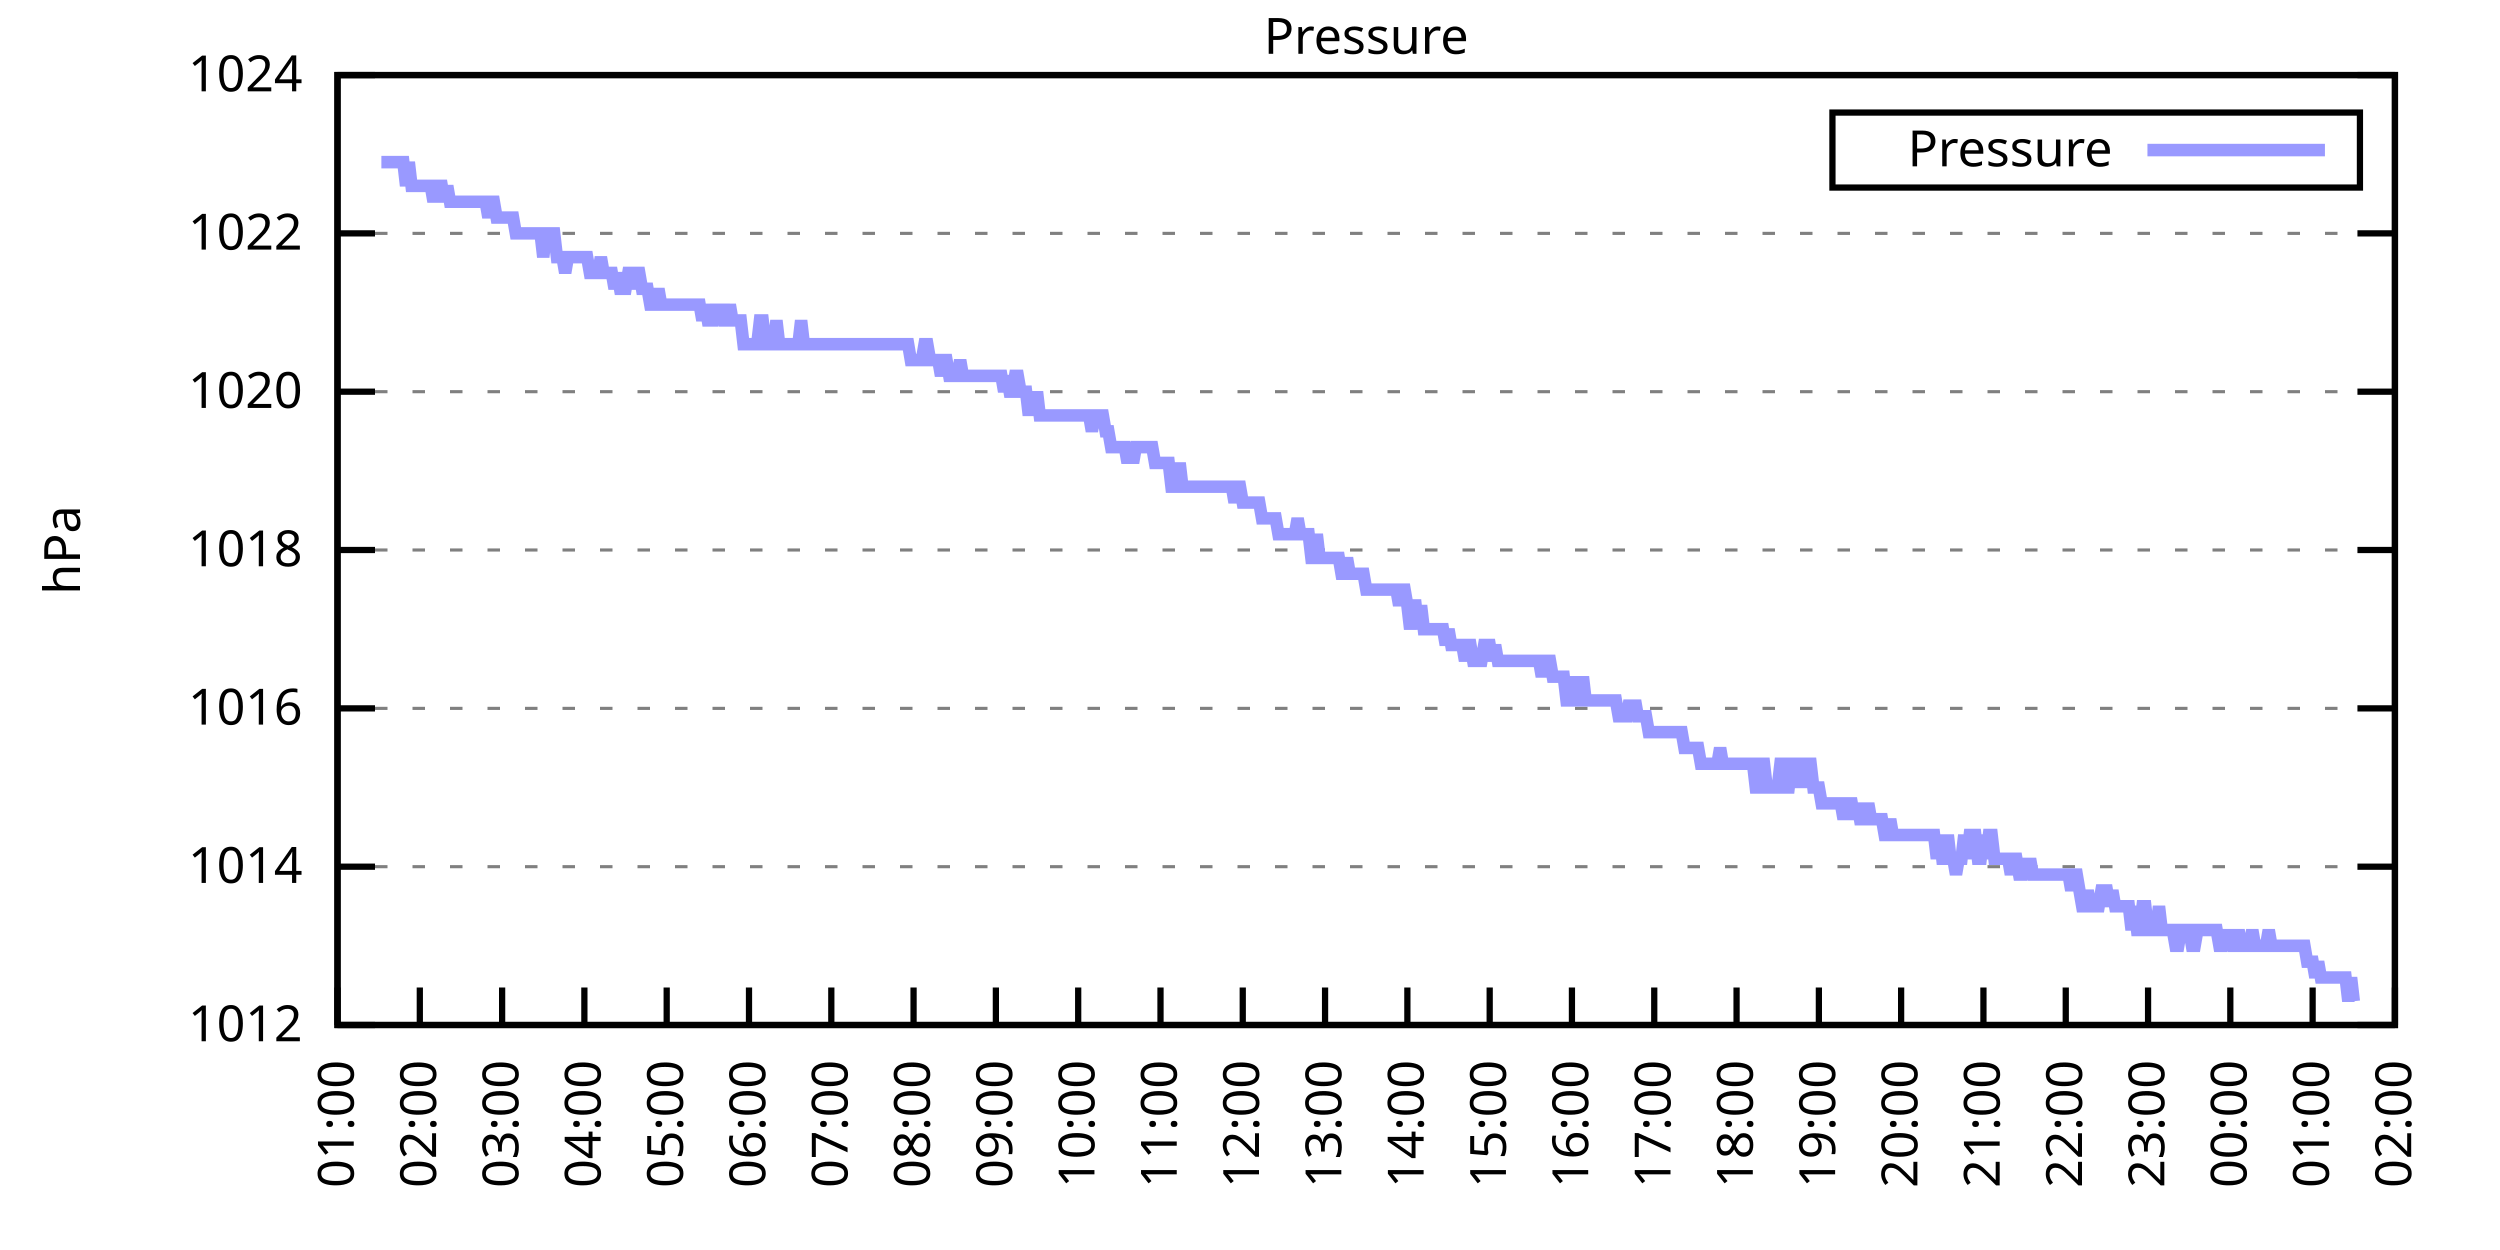
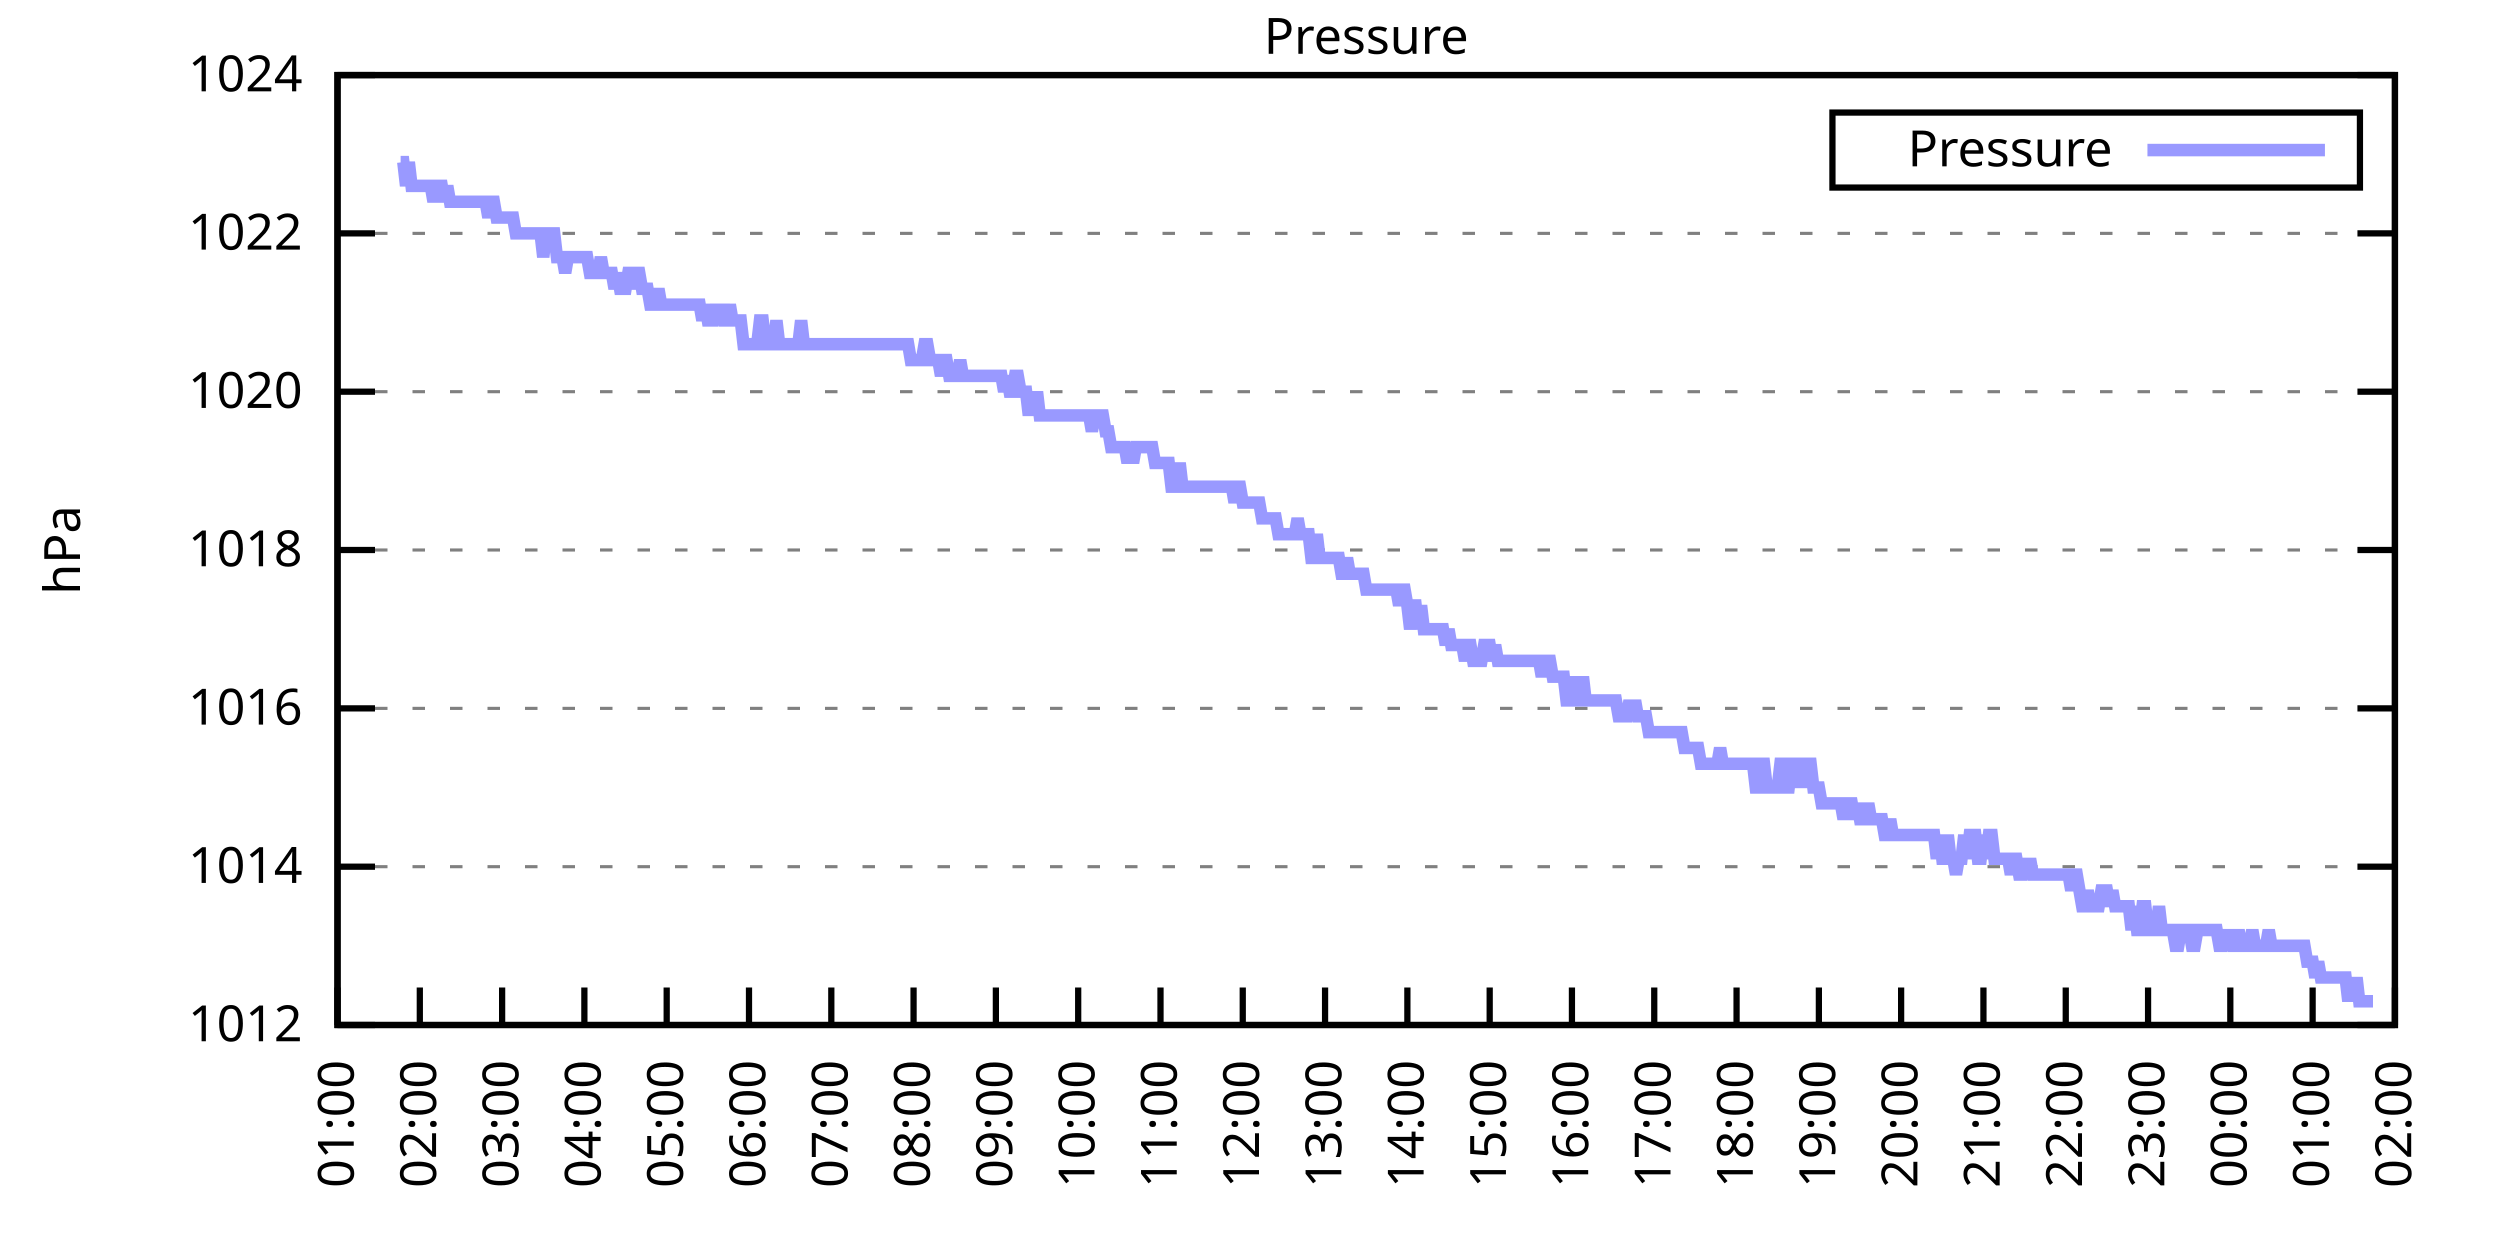
<svg xmlns="http://www.w3.org/2000/svg" xmlns:xlink="http://www.w3.org/1999/xlink" width="400" height="200" viewBox="0 0 400 200">
  <g id="gnuplot_canvas">
    <rect x="0" y="0" width="400" height="200" fill="none" />
    <defs>
      <circle id="gpDot" r="0.5" stroke-width="0.5" stroke="currentColor" />
      <path id="gpPt0" stroke-width="0.333" stroke="currentColor" d="M-1,0 h2 M0,-1 v2" />
      <path id="gpPt1" stroke-width="0.333" stroke="currentColor" d="M-1,-1 L1,1 M1,-1 L-1,1" />
      <path id="gpPt2" stroke-width="0.333" stroke="currentColor" d="M-1,0 L1,0 M0,-1 L0,1 M-1,-1 L1,1 M-1,1 L1,-1" />
      <rect id="gpPt3" stroke-width="0.333" stroke="currentColor" x="-1" y="-1" width="2" height="2" />
      <rect id="gpPt4" stroke-width="0.333" stroke="currentColor" fill="currentColor" x="-1" y="-1" width="2" height="2" />
      <circle id="gpPt5" stroke-width="0.333" stroke="currentColor" cx="0" cy="0" r="1" />
      <use xlink:href="#gpPt5" id="gpPt6" fill="currentColor" stroke="none" />
      <path id="gpPt7" stroke-width="0.333" stroke="currentColor" d="M0,-1.33 L-1.33,0.67 L1.33,0.67 z" />
      <use xlink:href="#gpPt7" id="gpPt8" fill="currentColor" stroke="none" />
      <use xlink:href="#gpPt7" id="gpPt9" stroke="currentColor" transform="rotate(180)" />
      <use xlink:href="#gpPt9" id="gpPt10" fill="currentColor" stroke="none" />
      <use xlink:href="#gpPt3" id="gpPt11" stroke="currentColor" transform="rotate(45)" />
      <use xlink:href="#gpPt11" id="gpPt12" fill="currentColor" stroke="none" />
      <path id="gpPt13" stroke-width="0.333" stroke="currentColor" d="M0,1.330 L1.265,0.411 L0.782,-1.067 L-0.782,-1.076 L-1.265,0.411 z" />
      <use xlink:href="#gpPt13" id="gpPt14" fill="currentColor" stroke="none" />
      <filter id="textbox" filterUnits="objectBoundingBox" x="0" y="0" height="1" width="1">
        <feFlood flood-color="white" flood-opacity="1" result="bgnd" />
        <feComposite in="SourceGraphic" in2="bgnd" operator="atop" />
      </filter>
      <filter id="greybox" filterUnits="objectBoundingBox" x="0" y="0" height="1" width="1">
        <feFlood flood-color="lightgrey" flood-opacity="1" result="grey" />
        <feComposite in="SourceGraphic" in2="grey" operator="atop" />
      </filter>
    </defs>
    <g fill="none" color="white" stroke="currentColor" stroke-width="1.00" stroke-linecap="butt" stroke-linejoin="miter">
</g>
    <g fill="none" color="black" stroke="currentColor" stroke-width="1.00" stroke-linecap="butt" stroke-linejoin="miter">
      <g stroke="none" shape-rendering="crispEdges">
        <polygon fill="rgb(255, 255, 255)" points="54.00,164.00 383.18,164.00 383.18,12.02 54.00,12.02 " />
      </g>
    </g>
    <g fill="none" color="black" stroke="currentColor" stroke-width="1.00" stroke-linecap="butt" stroke-linejoin="miter">
</g>
    <g fill="none" color="black" stroke="black" stroke-width="0.50" stroke-linecap="butt" stroke-linejoin="miter">
</g>
    <g fill="none" color="gray" stroke="currentColor" stroke-width="0.50" stroke-linecap="butt" stroke-linejoin="miter">
      <path stroke="gray" stroke-dasharray="2,4" class="gridline" d="M54.00,164.00 L383.19,164.00  " />
    </g>
    <g fill="none" color="gray" stroke="gray" stroke-width="1.00" stroke-linecap="butt" stroke-linejoin="miter">
</g>
    <g fill="none" color="black" stroke="currentColor" stroke-width="1.00" stroke-linecap="butt" stroke-linejoin="miter">
      <path stroke="black" d="M54.00,164.00 L60.00,164.00 M383.19,164.00 L377.19,164.00  " />
      <g transform="translate(48.40,166.60)" stroke="none" fill="black" font-family="Sans" font-size="8.00" text-anchor="end">
        <text>
          <tspan font-family="Sans"> 1012</tspan>
        </text>
      </g>
    </g>
    <g fill="none" color="black" stroke="currentColor" stroke-width="1.00" stroke-linecap="butt" stroke-linejoin="miter">
</g>
    <g fill="none" color="black" stroke="black" stroke-width="0.50" stroke-linecap="butt" stroke-linejoin="miter">
</g>
    <g fill="none" color="gray" stroke="currentColor" stroke-width="0.50" stroke-linecap="butt" stroke-linejoin="miter">
      <path stroke="gray" stroke-dasharray="2,4" class="gridline" d="M54.00,138.67 L383.19,138.67  " />
    </g>
    <g fill="none" color="gray" stroke="gray" stroke-width="1.00" stroke-linecap="butt" stroke-linejoin="miter">
</g>
    <g fill="none" color="black" stroke="currentColor" stroke-width="1.00" stroke-linecap="butt" stroke-linejoin="miter">
      <path stroke="black" d="M54.00,138.67 L60.00,138.67 M383.19,138.67 L377.19,138.67  " />
      <g transform="translate(48.40,141.27)" stroke="none" fill="black" font-family="Sans" font-size="8.00" text-anchor="end">
        <text>
          <tspan font-family="Sans"> 1014</tspan>
        </text>
      </g>
    </g>
    <g fill="none" color="black" stroke="currentColor" stroke-width="1.00" stroke-linecap="butt" stroke-linejoin="miter">
</g>
    <g fill="none" color="black" stroke="black" stroke-width="0.50" stroke-linecap="butt" stroke-linejoin="miter">
</g>
    <g fill="none" color="gray" stroke="currentColor" stroke-width="0.50" stroke-linecap="butt" stroke-linejoin="miter">
      <path stroke="gray" stroke-dasharray="2,4" class="gridline" d="M54.00,113.34 L383.19,113.34  " />
    </g>
    <g fill="none" color="gray" stroke="gray" stroke-width="1.00" stroke-linecap="butt" stroke-linejoin="miter">
</g>
    <g fill="none" color="black" stroke="currentColor" stroke-width="1.00" stroke-linecap="butt" stroke-linejoin="miter">
      <path stroke="black" d="M54.00,113.34 L60.00,113.34 M383.19,113.34 L377.19,113.34  " />
      <g transform="translate(48.40,115.94)" stroke="none" fill="black" font-family="Sans" font-size="8.00" text-anchor="end">
        <text>
          <tspan font-family="Sans"> 1016</tspan>
        </text>
      </g>
    </g>
    <g fill="none" color="black" stroke="currentColor" stroke-width="1.00" stroke-linecap="butt" stroke-linejoin="miter">
</g>
    <g fill="none" color="black" stroke="black" stroke-width="0.50" stroke-linecap="butt" stroke-linejoin="miter">
</g>
    <g fill="none" color="gray" stroke="currentColor" stroke-width="0.50" stroke-linecap="butt" stroke-linejoin="miter">
      <path stroke="gray" stroke-dasharray="2,4" class="gridline" d="M54.00,88.00 L383.19,88.00  " />
    </g>
    <g fill="none" color="gray" stroke="gray" stroke-width="1.00" stroke-linecap="butt" stroke-linejoin="miter">
</g>
    <g fill="none" color="black" stroke="currentColor" stroke-width="1.00" stroke-linecap="butt" stroke-linejoin="miter">
      <path stroke="black" d="M54.00,88.00 L60.00,88.00 M383.19,88.00 L377.19,88.00  " />
      <g transform="translate(48.40,90.60)" stroke="none" fill="black" font-family="Sans" font-size="8.00" text-anchor="end">
        <text>
          <tspan font-family="Sans"> 1018</tspan>
        </text>
      </g>
    </g>
    <g fill="none" color="black" stroke="currentColor" stroke-width="1.00" stroke-linecap="butt" stroke-linejoin="miter">
</g>
    <g fill="none" color="black" stroke="black" stroke-width="0.50" stroke-linecap="butt" stroke-linejoin="miter">
</g>
    <g fill="none" color="gray" stroke="currentColor" stroke-width="0.50" stroke-linecap="butt" stroke-linejoin="miter">
      <path stroke="gray" stroke-dasharray="2,4" class="gridline" d="M54.00,62.67 L383.19,62.67  " />
    </g>
    <g fill="none" color="gray" stroke="gray" stroke-width="1.00" stroke-linecap="butt" stroke-linejoin="miter">
</g>
    <g fill="none" color="black" stroke="currentColor" stroke-width="1.00" stroke-linecap="butt" stroke-linejoin="miter">
      <path stroke="black" d="M54.00,62.67 L60.00,62.67 M383.19,62.67 L377.19,62.67  " />
      <g transform="translate(48.40,65.27)" stroke="none" fill="black" font-family="Sans" font-size="8.00" text-anchor="end">
        <text>
          <tspan font-family="Sans"> 1020</tspan>
        </text>
      </g>
    </g>
    <g fill="none" color="black" stroke="currentColor" stroke-width="1.00" stroke-linecap="butt" stroke-linejoin="miter">
</g>
    <g fill="none" color="black" stroke="black" stroke-width="0.50" stroke-linecap="butt" stroke-linejoin="miter">
</g>
    <g fill="none" color="gray" stroke="currentColor" stroke-width="0.50" stroke-linecap="butt" stroke-linejoin="miter">
      <path stroke="gray" stroke-dasharray="2,4" class="gridline" d="M54.00,37.34 L383.19,37.34  " />
    </g>
    <g fill="none" color="gray" stroke="gray" stroke-width="1.00" stroke-linecap="butt" stroke-linejoin="miter">
</g>
    <g fill="none" color="black" stroke="currentColor" stroke-width="1.00" stroke-linecap="butt" stroke-linejoin="miter">
      <path stroke="black" d="M54.00,37.34 L60.00,37.34 M383.19,37.34 L377.19,37.34  " />
      <g transform="translate(48.40,39.94)" stroke="none" fill="black" font-family="Sans" font-size="8.00" text-anchor="end">
        <text>
          <tspan font-family="Sans"> 1022</tspan>
        </text>
      </g>
    </g>
    <g fill="none" color="black" stroke="currentColor" stroke-width="1.00" stroke-linecap="butt" stroke-linejoin="miter">
</g>
    <g fill="none" color="black" stroke="black" stroke-width="0.50" stroke-linecap="butt" stroke-linejoin="miter">
</g>
    <g fill="none" color="gray" stroke="currentColor" stroke-width="0.50" stroke-linecap="butt" stroke-linejoin="miter">
      <path stroke="gray" stroke-dasharray="2,4" class="gridline" d="M54.00,12.01 L383.19,12.01  " />
    </g>
    <g fill="none" color="gray" stroke="gray" stroke-width="1.00" stroke-linecap="butt" stroke-linejoin="miter">
</g>
    <g fill="none" color="black" stroke="currentColor" stroke-width="1.00" stroke-linecap="butt" stroke-linejoin="miter">
      <path stroke="black" d="M54.00,12.01 L60.00,12.01 M383.19,12.01 L377.19,12.01  " />
      <g transform="translate(48.40,14.61)" stroke="none" fill="black" font-family="Sans" font-size="8.00" text-anchor="end">
        <text>
          <tspan font-family="Sans"> 1024</tspan>
        </text>
      </g>
    </g>
    <g fill="none" color="black" stroke="currentColor" stroke-width="1.00" stroke-linecap="butt" stroke-linejoin="miter">
      <path stroke="black" d="M54.00,164.00 L54.00,158.00  " />
      <g transform="translate(56.60,169.60) rotate(270.00)" stroke="none" fill="black" font-family="Sans" font-size="8.00" text-anchor="end">
        <text>
          <tspan font-family="Sans">01:00</tspan>
        </text>
      </g>
    </g>
    <g fill="none" color="black" stroke="currentColor" stroke-width="1.00" stroke-linecap="butt" stroke-linejoin="miter">
      <path stroke="black" d="M67.17,164.00 L67.17,158.00  " />
      <g transform="translate(69.77,169.60) rotate(270.00)" stroke="none" fill="black" font-family="Sans" font-size="8.00" text-anchor="end">
        <text>
          <tspan font-family="Sans">02:00</tspan>
        </text>
      </g>
    </g>
    <g fill="none" color="black" stroke="currentColor" stroke-width="1.00" stroke-linecap="butt" stroke-linejoin="miter">
      <path stroke="black" d="M80.34,164.00 L80.34,158.00  " />
      <g transform="translate(82.94,169.60) rotate(270.00)" stroke="none" fill="black" font-family="Sans" font-size="8.00" text-anchor="end">
        <text>
          <tspan font-family="Sans">03:00</tspan>
        </text>
      </g>
    </g>
    <g fill="none" color="black" stroke="currentColor" stroke-width="1.00" stroke-linecap="butt" stroke-linejoin="miter">
      <path stroke="black" d="M93.50,164.00 L93.50,158.00  " />
      <g transform="translate(96.10,169.60) rotate(270.00)" stroke="none" fill="black" font-family="Sans" font-size="8.00" text-anchor="end">
        <text>
          <tspan font-family="Sans">04:00</tspan>
        </text>
      </g>
    </g>
    <g fill="none" color="black" stroke="currentColor" stroke-width="1.00" stroke-linecap="butt" stroke-linejoin="miter">
      <path stroke="black" d="M106.67,164.00 L106.67,158.00  " />
      <g transform="translate(109.27,169.60) rotate(270.00)" stroke="none" fill="black" font-family="Sans" font-size="8.00" text-anchor="end">
        <text>
          <tspan font-family="Sans">05:00</tspan>
        </text>
      </g>
    </g>
    <g fill="none" color="black" stroke="currentColor" stroke-width="1.00" stroke-linecap="butt" stroke-linejoin="miter">
      <path stroke="black" d="M119.84,164.00 L119.84,158.00  " />
      <g transform="translate(122.44,169.60) rotate(270.00)" stroke="none" fill="black" font-family="Sans" font-size="8.00" text-anchor="end">
        <text>
          <tspan font-family="Sans">06:00</tspan>
        </text>
      </g>
    </g>
    <g fill="none" color="black" stroke="currentColor" stroke-width="1.00" stroke-linecap="butt" stroke-linejoin="miter">
      <path stroke="black" d="M133.01,164.00 L133.01,158.00  " />
      <g transform="translate(135.61,169.60) rotate(270.00)" stroke="none" fill="black" font-family="Sans" font-size="8.00" text-anchor="end">
        <text>
          <tspan font-family="Sans">07:00</tspan>
        </text>
      </g>
    </g>
    <g fill="none" color="black" stroke="currentColor" stroke-width="1.00" stroke-linecap="butt" stroke-linejoin="miter">
      <path stroke="black" d="M146.17,164.00 L146.17,158.00  " />
      <g transform="translate(148.77,169.60) rotate(270.00)" stroke="none" fill="black" font-family="Sans" font-size="8.00" text-anchor="end">
        <text>
          <tspan font-family="Sans">08:00</tspan>
        </text>
      </g>
    </g>
    <g fill="none" color="black" stroke="currentColor" stroke-width="1.00" stroke-linecap="butt" stroke-linejoin="miter">
      <path stroke="black" d="M159.34,164.00 L159.34,158.00  " />
      <g transform="translate(161.94,169.60) rotate(270.00)" stroke="none" fill="black" font-family="Sans" font-size="8.00" text-anchor="end">
        <text>
          <tspan font-family="Sans">09:00</tspan>
        </text>
      </g>
    </g>
    <g fill="none" color="black" stroke="currentColor" stroke-width="1.00" stroke-linecap="butt" stroke-linejoin="miter">
      <path stroke="black" d="M172.51,164.00 L172.51,158.00  " />
      <g transform="translate(175.11,169.60) rotate(270.00)" stroke="none" fill="black" font-family="Sans" font-size="8.00" text-anchor="end">
        <text>
          <tspan font-family="Sans">10:00</tspan>
        </text>
      </g>
    </g>
    <g fill="none" color="black" stroke="currentColor" stroke-width="1.00" stroke-linecap="butt" stroke-linejoin="miter">
      <path stroke="black" d="M185.68,164.00 L185.68,158.00  " />
      <g transform="translate(188.28,169.60) rotate(270.00)" stroke="none" fill="black" font-family="Sans" font-size="8.00" text-anchor="end">
        <text>
          <tspan font-family="Sans">11:00</tspan>
        </text>
      </g>
    </g>
    <g fill="none" color="black" stroke="currentColor" stroke-width="1.00" stroke-linecap="butt" stroke-linejoin="miter">
      <path stroke="black" d="M198.84,164.00 L198.84,158.00  " />
      <g transform="translate(201.44,169.60) rotate(270.00)" stroke="none" fill="black" font-family="Sans" font-size="8.00" text-anchor="end">
        <text>
          <tspan font-family="Sans">12:00</tspan>
        </text>
      </g>
    </g>
    <g fill="none" color="black" stroke="currentColor" stroke-width="1.00" stroke-linecap="butt" stroke-linejoin="miter">
      <path stroke="black" d="M212.01,164.00 L212.01,158.00  " />
      <g transform="translate(214.61,169.60) rotate(270.00)" stroke="none" fill="black" font-family="Sans" font-size="8.00" text-anchor="end">
        <text>
          <tspan font-family="Sans">13:00</tspan>
        </text>
      </g>
    </g>
    <g fill="none" color="black" stroke="currentColor" stroke-width="1.00" stroke-linecap="butt" stroke-linejoin="miter">
      <path stroke="black" d="M225.18,164.00 L225.18,158.00  " />
      <g transform="translate(227.78,169.60) rotate(270.00)" stroke="none" fill="black" font-family="Sans" font-size="8.00" text-anchor="end">
        <text>
          <tspan font-family="Sans">14:00</tspan>
        </text>
      </g>
    </g>
    <g fill="none" color="black" stroke="currentColor" stroke-width="1.00" stroke-linecap="butt" stroke-linejoin="miter">
      <path stroke="black" d="M238.35,164.00 L238.35,158.00  " />
      <g transform="translate(240.95,169.60) rotate(270.00)" stroke="none" fill="black" font-family="Sans" font-size="8.00" text-anchor="end">
        <text>
          <tspan font-family="Sans">15:00</tspan>
        </text>
      </g>
    </g>
    <g fill="none" color="black" stroke="currentColor" stroke-width="1.00" stroke-linecap="butt" stroke-linejoin="miter">
      <path stroke="black" d="M251.51,164.00 L251.51,158.00  " />
      <g transform="translate(254.11,169.60) rotate(270.00)" stroke="none" fill="black" font-family="Sans" font-size="8.00" text-anchor="end">
        <text>
          <tspan font-family="Sans">16:00</tspan>
        </text>
      </g>
    </g>
    <g fill="none" color="black" stroke="currentColor" stroke-width="1.00" stroke-linecap="butt" stroke-linejoin="miter">
      <path stroke="black" d="M264.68,164.00 L264.68,158.00  " />
      <g transform="translate(267.28,169.60) rotate(270.00)" stroke="none" fill="black" font-family="Sans" font-size="8.00" text-anchor="end">
        <text>
          <tspan font-family="Sans">17:00</tspan>
        </text>
      </g>
    </g>
    <g fill="none" color="black" stroke="currentColor" stroke-width="1.00" stroke-linecap="butt" stroke-linejoin="miter">
      <path stroke="black" d="M277.85,164.00 L277.85,158.00  " />
      <g transform="translate(280.45,169.60) rotate(270.00)" stroke="none" fill="black" font-family="Sans" font-size="8.00" text-anchor="end">
        <text>
          <tspan font-family="Sans">18:00</tspan>
        </text>
      </g>
    </g>
    <g fill="none" color="black" stroke="currentColor" stroke-width="1.00" stroke-linecap="butt" stroke-linejoin="miter">
      <path stroke="black" d="M291.02,164.00 L291.02,158.00  " />
      <g transform="translate(293.62,169.60) rotate(270.00)" stroke="none" fill="black" font-family="Sans" font-size="8.00" text-anchor="end">
        <text>
          <tspan font-family="Sans">19:00</tspan>
        </text>
      </g>
    </g>
    <g fill="none" color="black" stroke="currentColor" stroke-width="1.00" stroke-linecap="butt" stroke-linejoin="miter">
      <path stroke="black" d="M304.18,164.00 L304.18,158.00  " />
      <g transform="translate(306.78,169.60) rotate(270.00)" stroke="none" fill="black" font-family="Sans" font-size="8.00" text-anchor="end">
        <text>
          <tspan font-family="Sans">20:00</tspan>
        </text>
      </g>
    </g>
    <g fill="none" color="black" stroke="currentColor" stroke-width="1.00" stroke-linecap="butt" stroke-linejoin="miter">
      <path stroke="black" d="M317.35,164.00 L317.35,158.00  " />
      <g transform="translate(319.95,169.60) rotate(270.00)" stroke="none" fill="black" font-family="Sans" font-size="8.00" text-anchor="end">
        <text>
          <tspan font-family="Sans">21:00</tspan>
        </text>
      </g>
    </g>
    <g fill="none" color="black" stroke="currentColor" stroke-width="1.00" stroke-linecap="butt" stroke-linejoin="miter">
      <path stroke="black" d="M330.52,164.00 L330.52,158.00  " />
      <g transform="translate(333.12,169.60) rotate(270.00)" stroke="none" fill="black" font-family="Sans" font-size="8.00" text-anchor="end">
        <text>
          <tspan font-family="Sans">22:00</tspan>
        </text>
      </g>
    </g>
    <g fill="none" color="black" stroke="currentColor" stroke-width="1.00" stroke-linecap="butt" stroke-linejoin="miter">
      <path stroke="black" d="M343.69,164.00 L343.69,158.00  " />
      <g transform="translate(346.29,169.60) rotate(270.00)" stroke="none" fill="black" font-family="Sans" font-size="8.00" text-anchor="end">
        <text>
          <tspan font-family="Sans">23:00</tspan>
        </text>
      </g>
    </g>
    <g fill="none" color="black" stroke="currentColor" stroke-width="1.00" stroke-linecap="butt" stroke-linejoin="miter">
      <path stroke="black" d="M356.85,164.00 L356.85,158.00  " />
      <g transform="translate(359.45,169.60) rotate(270.00)" stroke="none" fill="black" font-family="Sans" font-size="8.00" text-anchor="end">
        <text>
          <tspan font-family="Sans">00:00</tspan>
        </text>
      </g>
    </g>
    <g fill="none" color="black" stroke="currentColor" stroke-width="1.00" stroke-linecap="butt" stroke-linejoin="miter">
      <path stroke="black" d="M370.02,164.00 L370.02,158.00  " />
      <g transform="translate(372.62,169.60) rotate(270.00)" stroke="none" fill="black" font-family="Sans" font-size="8.00" text-anchor="end">
        <text>
          <tspan font-family="Sans">01:00</tspan>
        </text>
      </g>
    </g>
    <g fill="none" color="black" stroke="currentColor" stroke-width="1.00" stroke-linecap="butt" stroke-linejoin="miter">
      <path stroke="black" d="M383.19,164.00 L383.19,158.00  " />
      <g transform="translate(385.79,169.60) rotate(270.00)" stroke="none" fill="black" font-family="Sans" font-size="8.00" text-anchor="end">
        <text>
          <tspan font-family="Sans">02:00</tspan>
        </text>
      </g>
    </g>
    <g fill="none" color="black" stroke="currentColor" stroke-width="1.00" stroke-linecap="butt" stroke-linejoin="miter">
</g>
    <g fill="none" color="black" stroke="currentColor" stroke-width="1.00" stroke-linecap="butt" stroke-linejoin="miter">
      <path stroke="black" d="M54.00,12.01 L54.00,164.00 L383.19,164.00 L383.19,12.01 L54.00,12.01 Z  " />
    </g>
    <g fill="none" color="black" stroke="currentColor" stroke-width="1.00" stroke-linecap="butt" stroke-linejoin="miter">
</g>
    <g fill="none" color="black" stroke="currentColor" stroke-width="1.00" stroke-linecap="butt" stroke-linejoin="miter">
      <path stroke="black" d="M293.19,30.01 L293.19,18.01 L377.59,18.01 L377.59,30.01 L293.19,30.01 Z  " />
    </g>
    <g id="Pressure_plot_1">
      <g fill="none" color="white" stroke="black" stroke-width="2.00" stroke-linecap="butt" stroke-linejoin="miter">
</g>
      <g fill="none" color="black" stroke="currentColor" stroke-width="2.00" stroke-linecap="butt" stroke-linejoin="miter">
        <g transform="translate(337.99,26.61)" stroke="none" fill="black" font-family="Sans" font-size="8.00" text-anchor="end">
          <text>
            <tspan font-family="Sans">Pressure</tspan>
          </text>
        </g>
      </g>
      <g fill="none" color="black" stroke="currentColor" stroke-width="2.00" stroke-linecap="butt" stroke-linejoin="miter">
-         <path stroke="rgb(153, 153, 255)" d="M343.59,24.01 L371.99,24.01 M61.02,25.94 L61.46,25.94 L61.90,25.94 L62.34,25.94 L62.78,25.94 L63.22,25.94   L63.66,25.94 L64.10,25.94 L64.53,25.94 L64.97,29.74 L65.41,25.94 L65.85,29.74 L66.29,29.74 L66.73,29.74   L67.17,29.74 L67.61,29.74 L68.05,29.74 L68.48,29.74 L68.92,29.74 L69.36,32.28 L69.80,29.74 L70.24,29.74   L70.68,29.74 L71.12,32.28 L71.56,29.74 L72.00,32.28 L72.43,32.28 L72.87,32.28 L73.31,32.28 L73.75,32.28   L74.19,32.28 L74.63,32.28 L75.07,32.28 L75.51,32.28 L75.95,32.28 L76.38,32.28 L76.82,32.28 L77.26,32.28   L77.70,32.28 L78.14,34.81 L78.58,32.28 L79.02,32.28 L79.46,34.81 L79.90,34.81 L80.34,34.81 L80.77,34.81   L81.21,34.81 L81.65,34.81 L82.09,34.81 L82.53,37.34 L82.97,37.34 L83.41,37.34 L83.85,37.34 L84.29,37.34   L84.72,37.34 L85.16,37.34 L85.60,37.34 L86.04,37.34 L86.48,37.34 L86.92,41.14 L87.36,37.34 L87.80,37.34   L88.24,37.34 L88.67,37.34 L89.11,41.14 L89.55,41.14 L89.99,41.14 L90.43,43.67 L90.87,41.14 L91.31,41.14   L91.75,41.14 L92.19,41.14 L92.62,41.14 L93.06,41.14 L93.50,41.14 L93.94,41.14 L94.38,43.67 L94.82,43.67   L95.26,43.67 L95.70,43.67 L96.14,41.14 L96.58,43.67 L97.01,43.67 L97.45,43.67 L97.89,43.67 L98.33,46.21   L98.77,43.67 L99.21,46.21 L99.65,46.21 L100.09,46.21 L100.53,43.67 L100.96,43.67 L101.40,46.21 L101.84,43.67   L102.28,43.67 L102.72,46.21 L103.16,46.21 L103.60,46.21 L104.04,48.74 L104.48,48.74 L104.91,48.74 L105.35,46.21   L105.79,48.74 L106.23,48.74 L106.67,48.74 L107.11,48.74 L107.55,48.74 L107.99,48.74 L108.43,48.74 L108.87,48.74   L109.30,48.74 L109.74,48.74 L110.18,48.74 L110.62,48.74 L111.06,48.74 L111.50,48.74 L111.94,48.74 L112.38,51.27   L112.82,48.74 L113.25,51.27 L113.69,51.27 L114.13,51.27 L114.57,48.74 L115.01,51.27 L115.45,48.74 L115.89,51.27   L116.33,51.27 L116.77,48.74 L117.20,51.27 L117.64,51.27 L118.08,51.27 L118.52,51.27 L118.96,55.07 L119.40,55.07   L119.84,55.07 L120.28,55.07 L120.72,55.07 L121.15,55.07 L121.59,51.27 L122.03,51.27 L122.47,55.07 L122.91,55.07   L123.35,55.07 L123.79,55.07 L124.23,51.27 L124.67,55.07 L125.11,55.07 L125.54,55.07 L125.98,55.07 L126.42,55.07   L126.86,55.07 L127.30,55.07 L127.74,55.07 L128.18,51.27 L128.62,55.07 L129.06,55.07 L129.49,55.07 L129.93,55.07   L130.37,55.07 L130.81,55.07 L131.25,55.07 L131.69,55.07 L132.13,55.07 L132.57,55.07 L133.01,55.07 L133.44,55.07   L133.88,55.07 L134.32,55.07 L134.76,55.07 L135.20,55.07 L135.64,55.07 L136.08,55.07 L136.52,55.07 L136.96,55.07   L137.39,55.07 L137.83,55.07 L138.27,55.07 L138.71,55.07 L139.15,55.07 L139.59,55.07 L140.03,55.07 L140.47,55.07   L140.91,55.07 L141.35,55.07 L141.78,55.07 L142.22,55.07 L142.66,55.07 L143.10,55.07 L143.54,55.07 L143.98,55.07   L144.42,55.07 L144.86,55.07 L145.30,55.07 L145.73,57.61 L146.17,57.61 L146.61,57.61 L147.05,57.61 L147.49,57.61   L147.93,55.07 L148.37,55.07 L148.81,57.61 L149.25,57.61 L149.68,57.61 L150.12,57.61 L150.56,60.14 L151.00,57.61   L151.44,57.61 L151.88,60.14 L152.32,60.14 L152.76,60.14 L153.20,60.14 L153.63,57.61 L154.07,60.14 L154.51,60.14   L154.95,60.14 L155.39,60.14 L155.83,60.14 L156.27,60.14 L156.71,60.14 L157.15,60.14 L157.59,60.14 L158.02,60.14   L158.46,60.14 L158.90,60.14 L159.34,60.14 L159.78,60.14 L160.22,60.14 L160.66,62.67 L161.10,60.14 L161.54,62.67   L161.97,62.67 L162.41,60.14 L162.85,60.14 L163.29,62.67 L163.73,62.67 L164.17,62.67 L164.61,66.47 L165.05,62.67   L165.49,66.47 L165.92,62.67 L166.36,66.47 L166.80,66.47 L167.24,66.47 L167.68,66.47 L168.12,66.47 L168.56,66.47   L169.00,66.47 L169.44,66.47 L169.87,66.47 L170.31,66.47 L170.75,66.47 L171.19,66.47 L171.63,66.47 L172.07,66.47   L172.51,66.47 L172.95,66.47 L173.39,66.47 L173.83,66.47 L174.26,66.47 L174.70,69.01 L175.14,66.47 L175.58,66.47   L176.02,66.47 L176.46,66.47 L176.90,69.01 L177.34,69.01 L177.78,71.54 L178.21,71.54 L178.65,71.54 L179.09,71.54   L179.53,71.54 L179.97,71.54 L180.41,74.07 L180.85,71.54 L181.29,74.07 L181.73,71.54 L182.16,71.54 L182.60,71.54   L183.04,71.54 L183.48,71.54 L183.92,71.54 L184.36,71.54 L184.80,74.07 L185.24,74.07 L185.68,74.07 L186.11,74.07   L186.55,74.07 L186.99,74.07 L187.43,77.87 L187.87,77.87 L188.31,77.87 L188.75,74.07 L189.19,77.87 L189.63,77.87   L190.07,77.87 L190.50,77.87 L190.94,77.87 L191.38,77.87 L191.82,77.87 L192.26,77.87 L192.70,77.87 L193.14,77.87   L193.58,77.87 L194.02,77.87 L194.45,77.87 L194.89,77.87 L195.33,77.87 L195.77,77.87 L196.21,77.87 L196.65,77.87   L197.09,77.87 L197.53,80.41 L197.97,77.87 L198.40,77.87 L198.84,80.41 L199.28,80.41 L199.72,80.41 L200.16,80.41   L200.60,80.41 L201.04,80.41 L201.48,80.41 L201.92,82.94 L202.35,82.94 L202.79,82.94 L203.23,82.94 L203.67,82.94   L204.11,82.94 L204.55,85.47 L204.99,85.47 L205.43,85.47 L205.87,85.47 L206.31,85.47 L206.74,85.47 L207.18,85.47   L207.62,82.94 L208.06,85.47 L208.50,85.47 L208.94,85.47 L209.38,85.47 L209.82,89.27 L210.26,89.27 L210.69,85.47   L211.13,89.27 L211.57,89.27 L212.01,89.27 L212.45,89.27 L212.89,89.27 L213.33,89.27 L213.77,89.27 L214.21,89.27   L214.64,91.80 L215.08,91.80 L215.52,89.27 L215.96,91.80 L216.40,91.80 L216.84,91.80 L217.28,91.80 L217.72,91.80   L218.16,91.80 L218.60,94.34 L219.03,94.34 L219.47,94.34 L219.91,94.34 L220.35,94.34 L220.79,94.34 L221.23,94.34   L221.67,94.34 L222.11,94.34 L222.55,94.34 L222.98,94.34 L223.42,94.34 L223.86,96.87 L224.30,94.34 L224.74,94.34   L225.18,96.87 L225.62,100.67 L226.06,96.87 L226.50,96.87 L226.93,100.67 L227.37,96.87 L227.81,100.67 L228.25,100.67   L228.69,100.67 L229.13,100.67 L229.57,100.67 L230.01,100.67 L230.45,100.67 L230.88,100.67 L231.32,103.20 L231.76,100.67   L232.20,103.20 L232.64,103.20 L233.08,103.20 L233.52,103.20 L233.96,103.20 L234.40,105.74 L234.84,103.20 L235.27,103.20   L235.71,105.74 L236.15,105.74 L236.59,105.74 L237.03,105.74 L237.47,103.20 L237.91,103.20 L238.35,103.20 L238.79,105.74   L239.22,103.20 L239.66,105.74 L240.10,105.74 L240.54,105.74 L240.98,105.74 L241.42,105.74 L241.86,105.74 L242.30,105.74   L242.74,105.74 L243.17,105.74 L243.61,105.74 L244.05,105.74 L244.49,105.74 L244.93,105.74 L245.37,105.74 L245.81,105.74   L246.25,105.74 L246.69,108.27 L247.12,105.74 L247.56,105.74 L248.00,105.74 L248.44,108.27 L248.88,108.27 L249.32,108.27   L249.76,108.27 L250.20,108.27 L250.64,112.07 L251.08,112.07 L251.51,112.07 L251.95,108.27 L252.39,112.07 L252.83,112.07   L253.27,108.27 L253.71,112.07 L254.15,112.07 L254.59,112.07 L255.03,112.07 L255.46,112.07 L255.90,112.07 L256.34,112.07   L256.78,112.07 L257.22,112.07 L257.66,112.07 L258.10,112.07 L258.54,112.07 L258.98,114.60 L259.41,114.60 L259.85,114.60   L260.29,114.60 L260.73,112.07 L261.17,114.60 L261.61,112.07 L262.05,114.60 L262.49,114.60 L262.93,114.60 L263.36,114.60   L263.80,117.14 L264.24,117.14 L264.68,117.14 L265.12,117.14 L265.56,117.14 L266.00,117.14 L266.44,117.14 L266.88,117.14   L267.32,117.14 L267.75,117.14 L268.19,117.14 L268.63,117.14 L269.07,117.14 L269.51,119.67 L269.95,119.67 L270.39,119.67   L270.83,119.67 L271.27,119.67 L271.70,119.67 L272.14,122.20 L272.58,122.20 L273.02,122.20 L273.46,122.20 L273.90,122.20   L274.34,122.20 L274.78,122.20 L275.22,119.67 L275.65,122.20 L276.09,122.20 L276.53,122.20 L276.97,122.20 L277.41,122.20   L277.85,122.20 L278.29,122.20 L278.73,122.20 L279.17,122.20 L279.60,122.20 L280.04,122.20 L280.48,122.20 L280.92,126.00   L281.36,126.00 L281.80,122.20 L282.24,122.20 L282.68,126.00 L283.12,126.00 L283.56,126.00 L283.99,126.00 L284.43,126.00   L284.87,122.20 L285.31,122.20 L285.75,126.00 L286.19,126.00 L286.63,122.20 L287.07,122.20 L287.51,126.00 L287.94,122.20   L288.38,126.00 L288.82,122.20 L289.26,122.20 L289.70,122.20 L290.14,126.00 L290.58,126.00 L291.02,126.00 L291.46,128.54   L291.89,128.54 L292.33,128.54 L292.77,128.54 L293.21,128.54 L293.65,128.54 L294.09,128.54 L294.53,128.54 L294.97,131.07   L295.41,128.54 L295.84,128.54 L296.28,128.54 L296.72,131.07 L297.16,128.54 L297.60,131.07 L298.04,131.07 L298.48,131.07   L298.92,128.54 L299.36,131.07 L299.80,131.07 L300.23,131.07 L300.67,131.07 L301.11,131.07 L301.55,133.60 L301.99,133.60   L302.43,131.07 L302.87,133.60 L303.31,133.60 L303.75,133.60 L304.18,133.60 L304.62,133.60 L305.06,133.60 L305.50,133.60   L305.94,133.60 L306.38,133.60 L306.82,133.60 L307.26,133.60 L307.70,133.60 L308.13,133.60 L308.57,133.60 L309.01,133.60   L309.45,133.60 L309.89,137.40 L310.33,133.60 L310.77,137.40 L311.21,137.40 L311.65,133.60 L312.08,137.40 L312.52,137.40   L312.96,139.93 L313.40,137.40 L313.84,137.40 L314.28,133.60 L314.72,137.40 L315.16,133.60 L315.60,133.60 L316.04,133.60   L316.47,137.40 L316.91,137.40 L317.35,133.60 L317.79,137.40 L318.23,133.60 L318.67,133.60 L319.11,137.40 L319.55,137.40   L319.99,137.40 L320.42,137.40 L320.86,137.40 L321.30,137.40 L321.74,139.93 L322.18,137.40 L322.62,137.40 L323.06,139.93   L323.50,139.93 L323.94,137.40 L324.37,139.93 L324.81,137.40 L325.25,139.93 L325.69,139.93 L326.13,139.93 L326.57,139.93   L327.01,139.93 L327.45,139.93 L327.89,139.93 L328.33,139.93 L328.76,139.93 L329.20,139.93 L329.64,139.93 L330.08,139.93   L330.52,139.93 L330.96,139.93 L331.40,142.47 L331.84,139.93 L332.28,139.93 L332.71,142.47 L333.15,145.00 L333.59,145.00   L334.03,142.47 L334.47,145.00 L334.91,145.00 L335.35,145.00 L335.79,145.00 L336.23,142.47 L336.66,142.47 L337.10,142.47   L337.54,145.00 L337.98,142.47 L338.42,145.00 L338.86,145.00 L339.30,145.00 L339.74,145.00 L340.18,145.00 L340.61,145.00   L341.05,148.80 L341.49,145.00 L341.93,148.80 L342.37,148.80 L342.81,145.00 L343.25,145.00 L343.69,148.80 L344.13,148.80   L344.57,148.80 L345.00,148.80 L345.44,145.00 L345.88,148.80 L346.32,148.80 L346.76,148.80 L347.20,148.80 L347.64,148.80   L348.08,151.33 L348.52,151.33 L348.95,148.80 L349.39,148.80 L349.83,148.80 L350.27,148.80 L350.71,151.33 L351.15,151.33   L351.59,148.80 L352.03,148.80 L352.47,148.80 L352.90,148.80 L353.34,148.80 L353.78,148.80 L354.22,148.80 L354.66,148.80   L355.10,151.33 L355.54,151.33 L355.98,148.80 L356.42,151.33 L356.85,148.80 L357.29,151.33 L357.73,151.33 L358.17,148.80   L358.61,151.33 L359.05,151.33 L359.49,151.33 L359.93,151.33 L360.37,148.80 L360.81,151.33 L361.24,151.33 L361.68,151.33   L362.12,151.33 L362.56,151.33 L363.00,148.80 L363.44,151.33 L363.88,151.33 L364.32,151.33 L364.76,151.33 L365.19,151.33   L365.63,151.33 L366.07,151.33 L366.51,151.33 L366.95,151.33 L367.39,151.33 L367.83,151.33 L368.27,151.33 L368.71,151.33   L369.14,153.87 L369.58,153.87 L370.02,153.87 L370.46,156.40 L370.90,153.87 L371.34,156.40 L371.78,156.40 L372.22,156.40   L372.66,156.40 L373.09,156.40 L373.53,156.40 L373.97,156.40 L374.41,156.40 L374.85,156.40 L375.29,156.40 L375.73,160.20   L376.17,156.40 L376.61,160.20  " />
+         <path stroke="rgb(153, 153, 255)" d="M343.59,24.01 L371.99,24.01 M64.10,25.94 L64.53,25.94 L64.97,29.74 L65.41,25.94 L65.85,29.74 L66.29,29.74   L66.73,29.74 L67.17,29.74 L67.61,29.74 L68.05,29.74 L68.48,29.74 L68.92,29.74 L69.36,32.28 L69.80,29.74   L70.24,29.74 L70.68,29.74 L71.12,32.28 L71.56,29.74 L72.00,32.28 L72.43,32.28 L72.87,32.28 L73.31,32.28   L73.75,32.28 L74.19,32.28 L74.63,32.28 L75.07,32.28 L75.51,32.28 L75.95,32.28 L76.38,32.28 L76.82,32.28   L77.26,32.28 L77.70,32.28 L78.14,34.81 L78.58,32.28 L79.02,32.28 L79.46,34.81 L79.90,34.81 L80.34,34.81   L80.77,34.81 L81.21,34.81 L81.65,34.81 L82.09,34.81 L82.53,37.34 L82.97,37.34 L83.41,37.34 L83.85,37.34   L84.29,37.34 L84.72,37.34 L85.16,37.34 L85.60,37.34 L86.04,37.34 L86.48,37.34 L86.92,41.14 L87.36,37.34   L87.80,37.34 L88.24,37.34 L88.67,37.34 L89.11,41.14 L89.55,41.14 L89.99,41.14 L90.43,43.67 L90.87,41.14   L91.31,41.14 L91.75,41.14 L92.19,41.14 L92.62,41.14 L93.06,41.14 L93.50,41.14 L93.94,41.14 L94.38,43.67   L94.82,43.67 L95.26,43.67 L95.70,43.67 L96.14,41.14 L96.58,43.67 L97.01,43.67 L97.45,43.67 L97.89,43.67   L98.33,46.21 L98.77,43.67 L99.21,46.21 L99.65,46.21 L100.09,46.21 L100.53,43.67 L100.96,43.67 L101.40,46.21   L101.84,43.67 L102.28,43.67 L102.72,46.21 L103.16,46.21 L103.60,46.21 L104.04,48.74 L104.48,48.74 L104.91,48.74   L105.35,46.21 L105.79,48.74 L106.23,48.74 L106.67,48.74 L107.11,48.74 L107.55,48.74 L107.99,48.74 L108.43,48.74   L108.87,48.74 L109.30,48.74 L109.74,48.74 L110.18,48.74 L110.62,48.74 L111.06,48.74 L111.50,48.74 L111.94,48.74   L112.38,51.27 L112.82,48.74 L113.25,51.27 L113.69,51.27 L114.13,51.27 L114.57,48.74 L115.01,51.27 L115.45,48.74   L115.89,51.27 L116.33,51.27 L116.77,48.74 L117.20,51.27 L117.64,51.27 L118.08,51.27 L118.52,51.27 L118.96,55.07   L119.40,55.07 L119.84,55.07 L120.28,55.07 L120.72,55.07 L121.15,55.07 L121.59,51.27 L122.03,51.27 L122.47,55.07   L122.91,55.07 L123.35,55.07 L123.79,55.07 L124.23,51.27 L124.67,55.07 L125.11,55.07 L125.54,55.07 L125.98,55.07   L126.42,55.07 L126.86,55.07 L127.30,55.07 L127.74,55.07 L128.18,51.27 L128.62,55.07 L129.06,55.07 L129.49,55.07   L129.93,55.07 L130.37,55.07 L130.81,55.07 L131.25,55.07 L131.69,55.07 L132.13,55.07 L132.57,55.07 L133.01,55.07   L133.44,55.07 L133.88,55.07 L134.32,55.07 L134.76,55.07 L135.20,55.07 L135.64,55.07 L136.08,55.07 L136.52,55.07   L136.96,55.07 L137.39,55.07 L137.83,55.07 L138.27,55.07 L138.71,55.07 L139.15,55.07 L139.59,55.07 L140.03,55.07   L140.47,55.07 L140.91,55.07 L141.35,55.07 L141.78,55.07 L142.22,55.07 L142.66,55.07 L143.10,55.07 L143.54,55.07   L143.98,55.07 L144.42,55.07 L144.86,55.07 L145.30,55.07 L145.73,57.61 L146.17,57.61 L146.61,57.61 L147.05,57.61   L147.49,57.61 L147.93,55.07 L148.37,55.07 L148.81,57.61 L149.25,57.61 L149.68,57.61 L150.12,57.61 L150.56,60.14   L151.00,57.61 L151.44,57.61 L151.88,60.14 L152.32,60.14 L152.76,60.14 L153.20,60.14 L153.63,57.61 L154.07,60.14   L154.51,60.14 L154.95,60.14 L155.39,60.14 L155.83,60.14 L156.27,60.14 L156.71,60.14 L157.15,60.14 L157.59,60.14   L158.02,60.14 L158.46,60.14 L158.90,60.14 L159.34,60.14 L159.78,60.14 L160.22,60.14 L160.66,62.67 L161.10,60.14   L161.54,62.67 L161.97,62.67 L162.41,60.14 L162.85,60.14 L163.29,62.67 L163.73,62.67 L164.17,62.67 L164.61,66.47   L165.05,62.67 L165.49,66.47 L165.92,62.67 L166.36,66.47 L166.80,66.47 L167.24,66.47 L167.68,66.47 L168.12,66.47   L168.56,66.47 L169.00,66.47 L169.44,66.47 L169.87,66.47 L170.31,66.47 L170.75,66.47 L171.19,66.47 L171.63,66.47   L172.07,66.47 L172.51,66.47 L172.95,66.47 L173.39,66.47 L173.83,66.47 L174.26,66.47 L174.70,69.01 L175.14,66.47   L175.58,66.47 L176.02,66.47 L176.46,66.47 L176.90,69.01 L177.34,69.01 L177.78,71.54 L178.21,71.54 L178.65,71.54   L179.09,71.54 L179.53,71.54 L179.97,71.54 L180.41,74.07 L180.85,71.54 L181.29,74.07 L181.73,71.54 L182.16,71.54   L182.60,71.54 L183.04,71.54 L183.48,71.54 L183.92,71.54 L184.36,71.54 L184.80,74.07 L185.24,74.07 L185.68,74.07   L186.11,74.07 L186.55,74.07 L186.99,74.07 L187.43,77.87 L187.87,77.87 L188.31,77.87 L188.75,74.07 L189.19,77.87   L189.63,77.87 L190.07,77.87 L190.50,77.87 L190.94,77.87 L191.38,77.87 L191.82,77.87 L192.26,77.87 L192.70,77.87   L193.14,77.87 L193.58,77.87 L194.02,77.87 L194.45,77.87 L194.89,77.87 L195.33,77.87 L195.77,77.87 L196.21,77.87   L196.65,77.87 L197.09,77.87 L197.53,80.41 L197.97,77.87 L198.40,77.87 L198.84,80.41 L199.28,80.41 L199.72,80.41   L200.16,80.41 L200.60,80.41 L201.04,80.41 L201.48,80.41 L201.92,82.94 L202.35,82.94 L202.79,82.94 L203.23,82.94   L203.67,82.94 L204.11,82.94 L204.55,85.47 L204.99,85.47 L205.43,85.47 L205.87,85.47 L206.31,85.47 L206.74,85.47   L207.18,85.47 L207.62,82.94 L208.06,85.47 L208.50,85.47 L208.94,85.47 L209.38,85.47 L209.82,89.27 L210.26,89.27   L210.69,85.47 L211.13,89.27 L211.57,89.27 L212.01,89.27 L212.45,89.27 L212.89,89.27 L213.33,89.27 L213.77,89.27   L214.21,89.27 L214.64,91.80 L215.08,91.80 L215.52,89.27 L215.96,91.80 L216.40,91.80 L216.84,91.80 L217.28,91.80   L217.72,91.80 L218.16,91.80 L218.60,94.34 L219.03,94.34 L219.47,94.34 L219.91,94.34 L220.35,94.34 L220.79,94.34   L221.23,94.34 L221.67,94.34 L222.11,94.34 L222.55,94.34 L222.98,94.34 L223.42,94.34 L223.86,96.87 L224.30,94.34   L224.74,94.34 L225.18,96.87 L225.62,100.67 L226.06,96.87 L226.50,96.87 L226.93,100.67 L227.37,96.87 L227.81,100.67   L228.25,100.67 L228.69,100.67 L229.13,100.67 L229.57,100.67 L230.01,100.67 L230.45,100.67 L230.88,100.67 L231.32,103.20   L231.76,100.67 L232.20,103.20 L232.64,103.20 L233.08,103.20 L233.52,103.20 L233.96,103.20 L234.40,105.74 L234.84,103.20   L235.27,103.20 L235.71,105.74 L236.15,105.74 L236.59,105.74 L237.03,105.74 L237.47,103.20 L237.91,103.20 L238.35,103.20   L238.79,105.74 L239.22,103.20 L239.66,105.74 L240.10,105.74 L240.54,105.74 L240.98,105.74 L241.42,105.74 L241.86,105.74   L242.30,105.74 L242.74,105.74 L243.17,105.74 L243.61,105.74 L244.05,105.74 L244.49,105.74 L244.93,105.74 L245.37,105.74   L245.81,105.74 L246.25,105.74 L246.69,108.27 L247.12,105.74 L247.56,105.74 L248.00,105.74 L248.44,108.27 L248.88,108.27   L249.32,108.27 L249.76,108.27 L250.20,108.27 L250.64,112.07 L251.08,112.07 L251.51,112.07 L251.95,108.27 L252.39,112.07   L252.83,112.07 L253.27,108.27 L253.71,112.07 L254.15,112.07 L254.59,112.07 L255.03,112.07 L255.46,112.07 L255.90,112.07   L256.34,112.07 L256.78,112.07 L257.22,112.07 L257.66,112.07 L258.10,112.07 L258.54,112.07 L258.98,114.60 L259.41,114.60   L259.85,114.60 L260.29,114.60 L260.73,112.07 L261.17,114.60 L261.61,112.07 L262.05,114.60 L262.49,114.60 L262.93,114.60   L263.36,114.60 L263.80,117.14 L264.24,117.14 L264.68,117.14 L265.12,117.14 L265.56,117.14 L266.00,117.14 L266.44,117.14   L266.88,117.14 L267.32,117.14 L267.75,117.14 L268.19,117.14 L268.63,117.14 L269.07,117.14 L269.51,119.67 L269.95,119.67   L270.39,119.67 L270.83,119.67 L271.27,119.67 L271.70,119.67 L272.14,122.20 L272.58,122.20 L273.02,122.20 L273.46,122.20   L273.90,122.20 L274.34,122.20 L274.78,122.20 L275.22,119.67 L275.65,122.20 L276.09,122.20 L276.53,122.20 L276.97,122.20   L277.41,122.20 L277.85,122.20 L278.29,122.20 L278.73,122.20 L279.17,122.20 L279.60,122.20 L280.04,122.20 L280.48,122.20   L280.92,126.00 L281.36,126.00 L281.80,122.20 L282.24,122.20 L282.68,126.00 L283.12,126.00 L283.56,126.00 L283.99,126.00   L284.43,126.00 L284.87,122.20 L285.31,122.20 L285.75,126.00 L286.19,126.00 L286.63,122.20 L287.07,122.20 L287.51,126.00   L287.94,122.20 L288.38,126.00 L288.82,122.20 L289.26,122.20 L289.70,122.20 L290.14,126.00 L290.58,126.00 L291.02,126.00   L291.46,128.54 L291.89,128.54 L292.33,128.54 L292.77,128.54 L293.21,128.54 L293.65,128.54 L294.09,128.54 L294.53,128.54   L294.97,131.07 L295.41,128.54 L295.84,128.54 L296.28,128.54 L296.72,131.07 L297.16,128.54 L297.60,131.07 L298.04,131.07   L298.48,131.07 L298.92,128.54 L299.36,131.07 L299.80,131.07 L300.23,131.07 L300.67,131.07 L301.11,131.07 L301.55,133.60   L301.99,133.60 L302.43,131.07 L302.87,133.60 L303.31,133.60 L303.75,133.60 L304.18,133.60 L304.62,133.60 L305.06,133.60   L305.50,133.60 L305.94,133.60 L306.38,133.60 L306.82,133.60 L307.26,133.60 L307.70,133.60 L308.13,133.60 L308.57,133.60   L309.01,133.60 L309.45,133.60 L309.89,137.40 L310.33,133.60 L310.77,137.40 L311.21,137.40 L311.65,133.60 L312.08,137.40   L312.52,137.40 L312.96,139.93 L313.40,137.40 L313.84,137.40 L314.28,133.60 L314.72,137.40 L315.16,133.60 L315.60,133.60   L316.04,133.60 L316.47,137.40 L316.91,137.40 L317.35,133.60 L317.79,137.40 L318.23,133.60 L318.67,133.60 L319.11,137.40   L319.55,137.40 L319.99,137.40 L320.42,137.40 L320.86,137.40 L321.30,137.40 L321.74,139.93 L322.18,137.40 L322.62,137.40   L323.06,139.93 L323.50,139.93 L323.94,137.40 L324.37,139.93 L324.81,137.40 L325.25,139.93 L325.69,139.93 L326.13,139.93   L326.57,139.93 L327.01,139.93 L327.45,139.93 L327.89,139.93 L328.33,139.93 L328.76,139.93 L329.20,139.93 L329.64,139.93   L330.08,139.93 L330.52,139.93 L330.96,139.93 L331.40,142.47 L331.84,139.93 L332.28,139.93 L332.71,142.47 L333.15,145.00   L333.59,145.00 L334.03,142.47 L334.47,145.00 L334.91,145.00 L335.35,145.00 L335.79,145.00 L336.23,142.47 L336.66,142.47   L337.10,142.47 L337.54,145.00 L337.98,142.47 L338.42,145.00 L338.86,145.00 L339.30,145.00 L339.74,145.00 L340.18,145.00   L340.61,145.00 L341.05,148.80 L341.49,145.00 L341.93,148.80 L342.37,148.80 L342.81,145.00 L343.25,145.00 L343.69,148.80   L344.13,148.80 L344.57,148.80 L345.00,148.80 L345.44,145.00 L345.88,148.80 L346.32,148.80 L346.76,148.80 L347.20,148.80   L347.64,148.80 L348.08,151.33 L348.52,151.33 L348.95,148.80 L349.39,148.80 L349.83,148.80 L350.27,148.80 L350.71,151.33   L351.15,151.33 L351.59,148.80 L352.03,148.80 L352.47,148.80 L352.90,148.80 L353.34,148.80 L353.78,148.80 L354.22,148.80   L354.66,148.80 L355.10,151.33 L355.54,151.33 L355.98,148.80 L356.42,151.33 L356.85,148.80 L357.29,151.33 L357.73,151.33   L358.17,148.80 L358.61,151.33 L359.05,151.33 L359.49,151.33 L359.93,151.33 L360.37,148.80 L360.81,151.33 L361.24,151.33   L361.68,151.33 L362.12,151.33 L362.56,151.33 L363.00,148.80 L363.44,151.33 L363.88,151.33 L364.32,151.33 L364.76,151.33   L365.19,151.33 L365.63,151.33 L366.07,151.33 L366.51,151.33 L366.95,151.33 L367.39,151.33 L367.83,151.33 L368.27,151.33   L368.71,151.33 L369.14,153.87 L369.58,153.87 L370.02,153.87 L370.46,156.40 L370.90,153.87 L371.34,156.40 L371.78,156.40   L372.22,156.40 L372.66,156.40 L373.09,156.40 L373.53,156.40 L373.97,156.40 L374.41,156.40 L374.85,156.40 L375.29,156.40   L375.73,160.20 L376.17,156.40 L376.61,160.20 L377.05,156.40 L377.48,160.20 L377.92,160.20 L378.36,160.20 L378.80,160.20   L379.24,160.20 L379.68,160.20  " />
      </g>
    </g>
    <g fill="none" color="black" stroke="currentColor" stroke-width="2.00" stroke-linecap="butt" stroke-linejoin="miter">
</g>
    <g fill="none" color="black" stroke="black" stroke-width="1.00" stroke-linecap="butt" stroke-linejoin="miter">
</g>
    <g fill="none" color="black" stroke="currentColor" stroke-width="1.00" stroke-linecap="butt" stroke-linejoin="miter">
      <path stroke="black" d="M54.00,12.01 L54.00,164.00 L383.19,164.00 L383.19,12.01 L54.00,12.01 Z  " />
      <g transform="translate(12.80,88.01) rotate(270.00)" stroke="none" fill="black" font-family="Sans" font-size="8.00" text-anchor="middle">
        <text>
          <tspan font-family="Sans">hPa</tspan>
        </text>
      </g>
    </g>
    <g fill="none" color="black" stroke="currentColor" stroke-width="1.00" stroke-linecap="butt" stroke-linejoin="miter">
</g>
    <g fill="none" color="black" stroke="currentColor" stroke-width="1.00" stroke-linecap="butt" stroke-linejoin="miter">
      <g transform="translate(218.59,8.61)" stroke="none" fill="black" font-family="Sans" font-size="8.00" text-anchor="middle">
        <text>
          <tspan font-family="Sans">Pressure</tspan>
        </text>
      </g>
    </g>
    <g fill="none" color="black" stroke="currentColor" stroke-width="1.00" stroke-linecap="butt" stroke-linejoin="miter">
</g>
  </g>
</svg>
